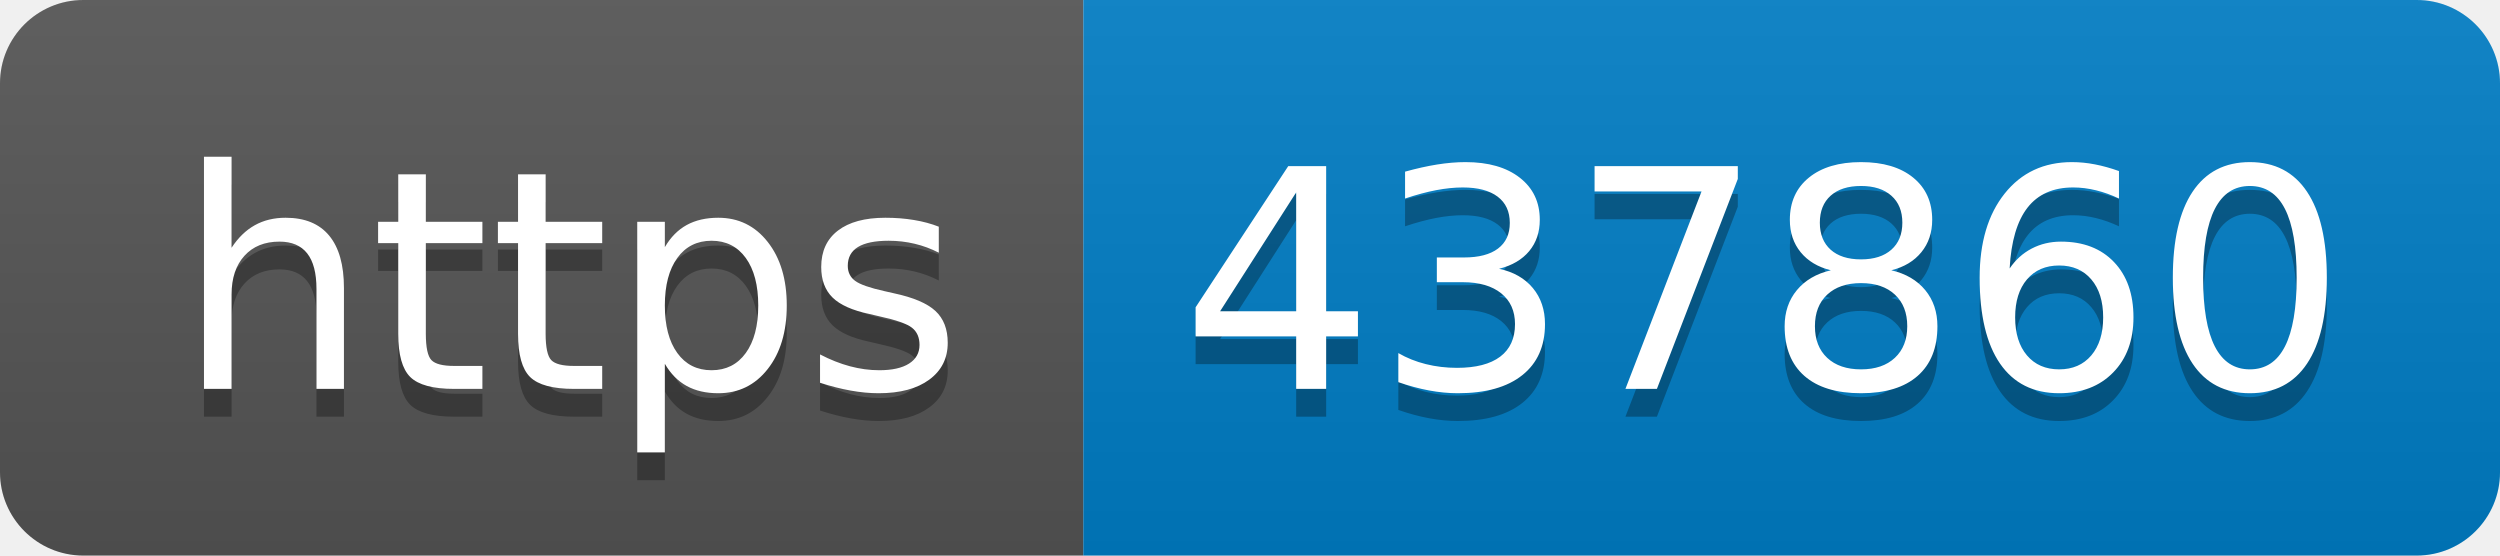
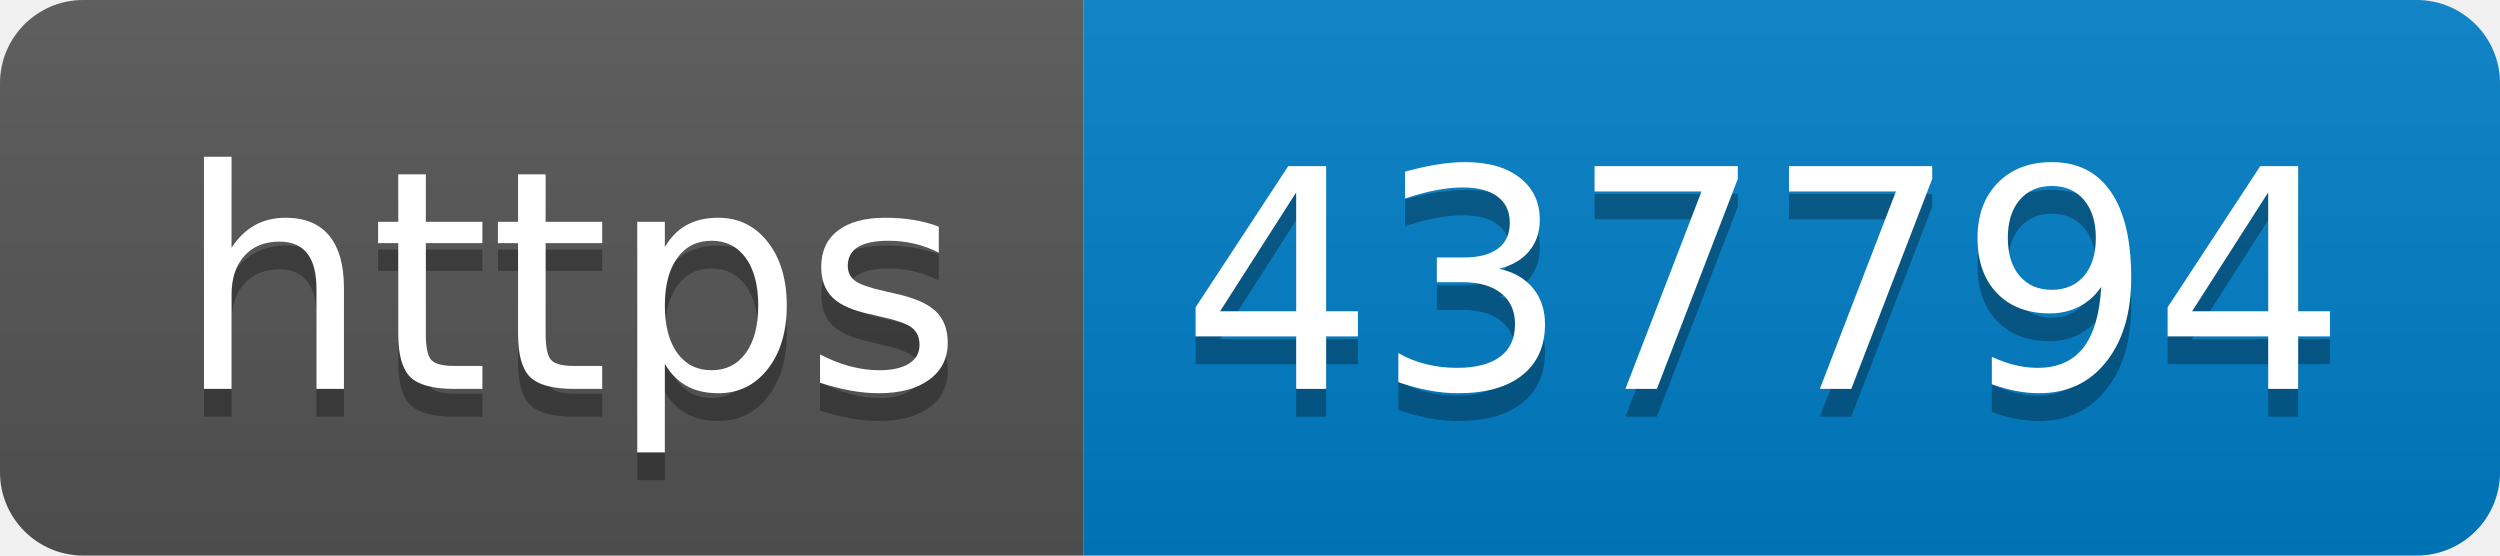
- <svg xmlns="http://www.w3.org/2000/svg" width="90" height="20" role="img" aria-label="https: 437860">
+ <svg xmlns="http://www.w3.org/2000/svg" width="90" height="20" role="img" aria-label="https: 437794">
  <linearGradient id="s" x2="0" y2="100%">
    <stop offset="0" stop-color="#bbb" stop-opacity=".1" />
    <stop offset="1" stop-opacity=".1" />
  </linearGradient>
  <clipPath id="r">
    <rect width="90" height="20" rx="3" fill="#fff" />
  </clipPath>
  <g clip-path="url(#r)">
    <rect width="39" height="20" fill="#555" />
    <rect x="39" width="51" height="20" fill="#007ec6" />
    <rect width="90" height="20" fill="url(#s)" />
  </g>
  <g fill="#fff" text-anchor="middle" font-family="Verdana,Geneva,DejaVu Sans,sans-serif" text-rendering="geometricPrecision" font-size="110">
    <text aria-hidden="true" x="205" y="150" fill="#010101" fill-opacity=".3" transform="scale(.1)" textLength="290">https</text>
    <text x="205" y="140" transform="scale(.1)" fill="#fff" textLength="290">https</text>
-     <text aria-hidden="true" x="635" y="150" fill="#010101" fill-opacity=".3" transform="scale(.1)" textLength="410">437860</text>
-     <text x="635" y="140" transform="scale(.1)" fill="#fff" textLength="410">437860</text>
+     <text aria-hidden="true" x="635" y="150" fill="#010101" fill-opacity=".3" transform="scale(.1)" textLength="410">437794</text>
+     <text x="635" y="140" transform="scale(.1)" fill="#fff" textLength="410">437794</text>
  </g>
</svg>
